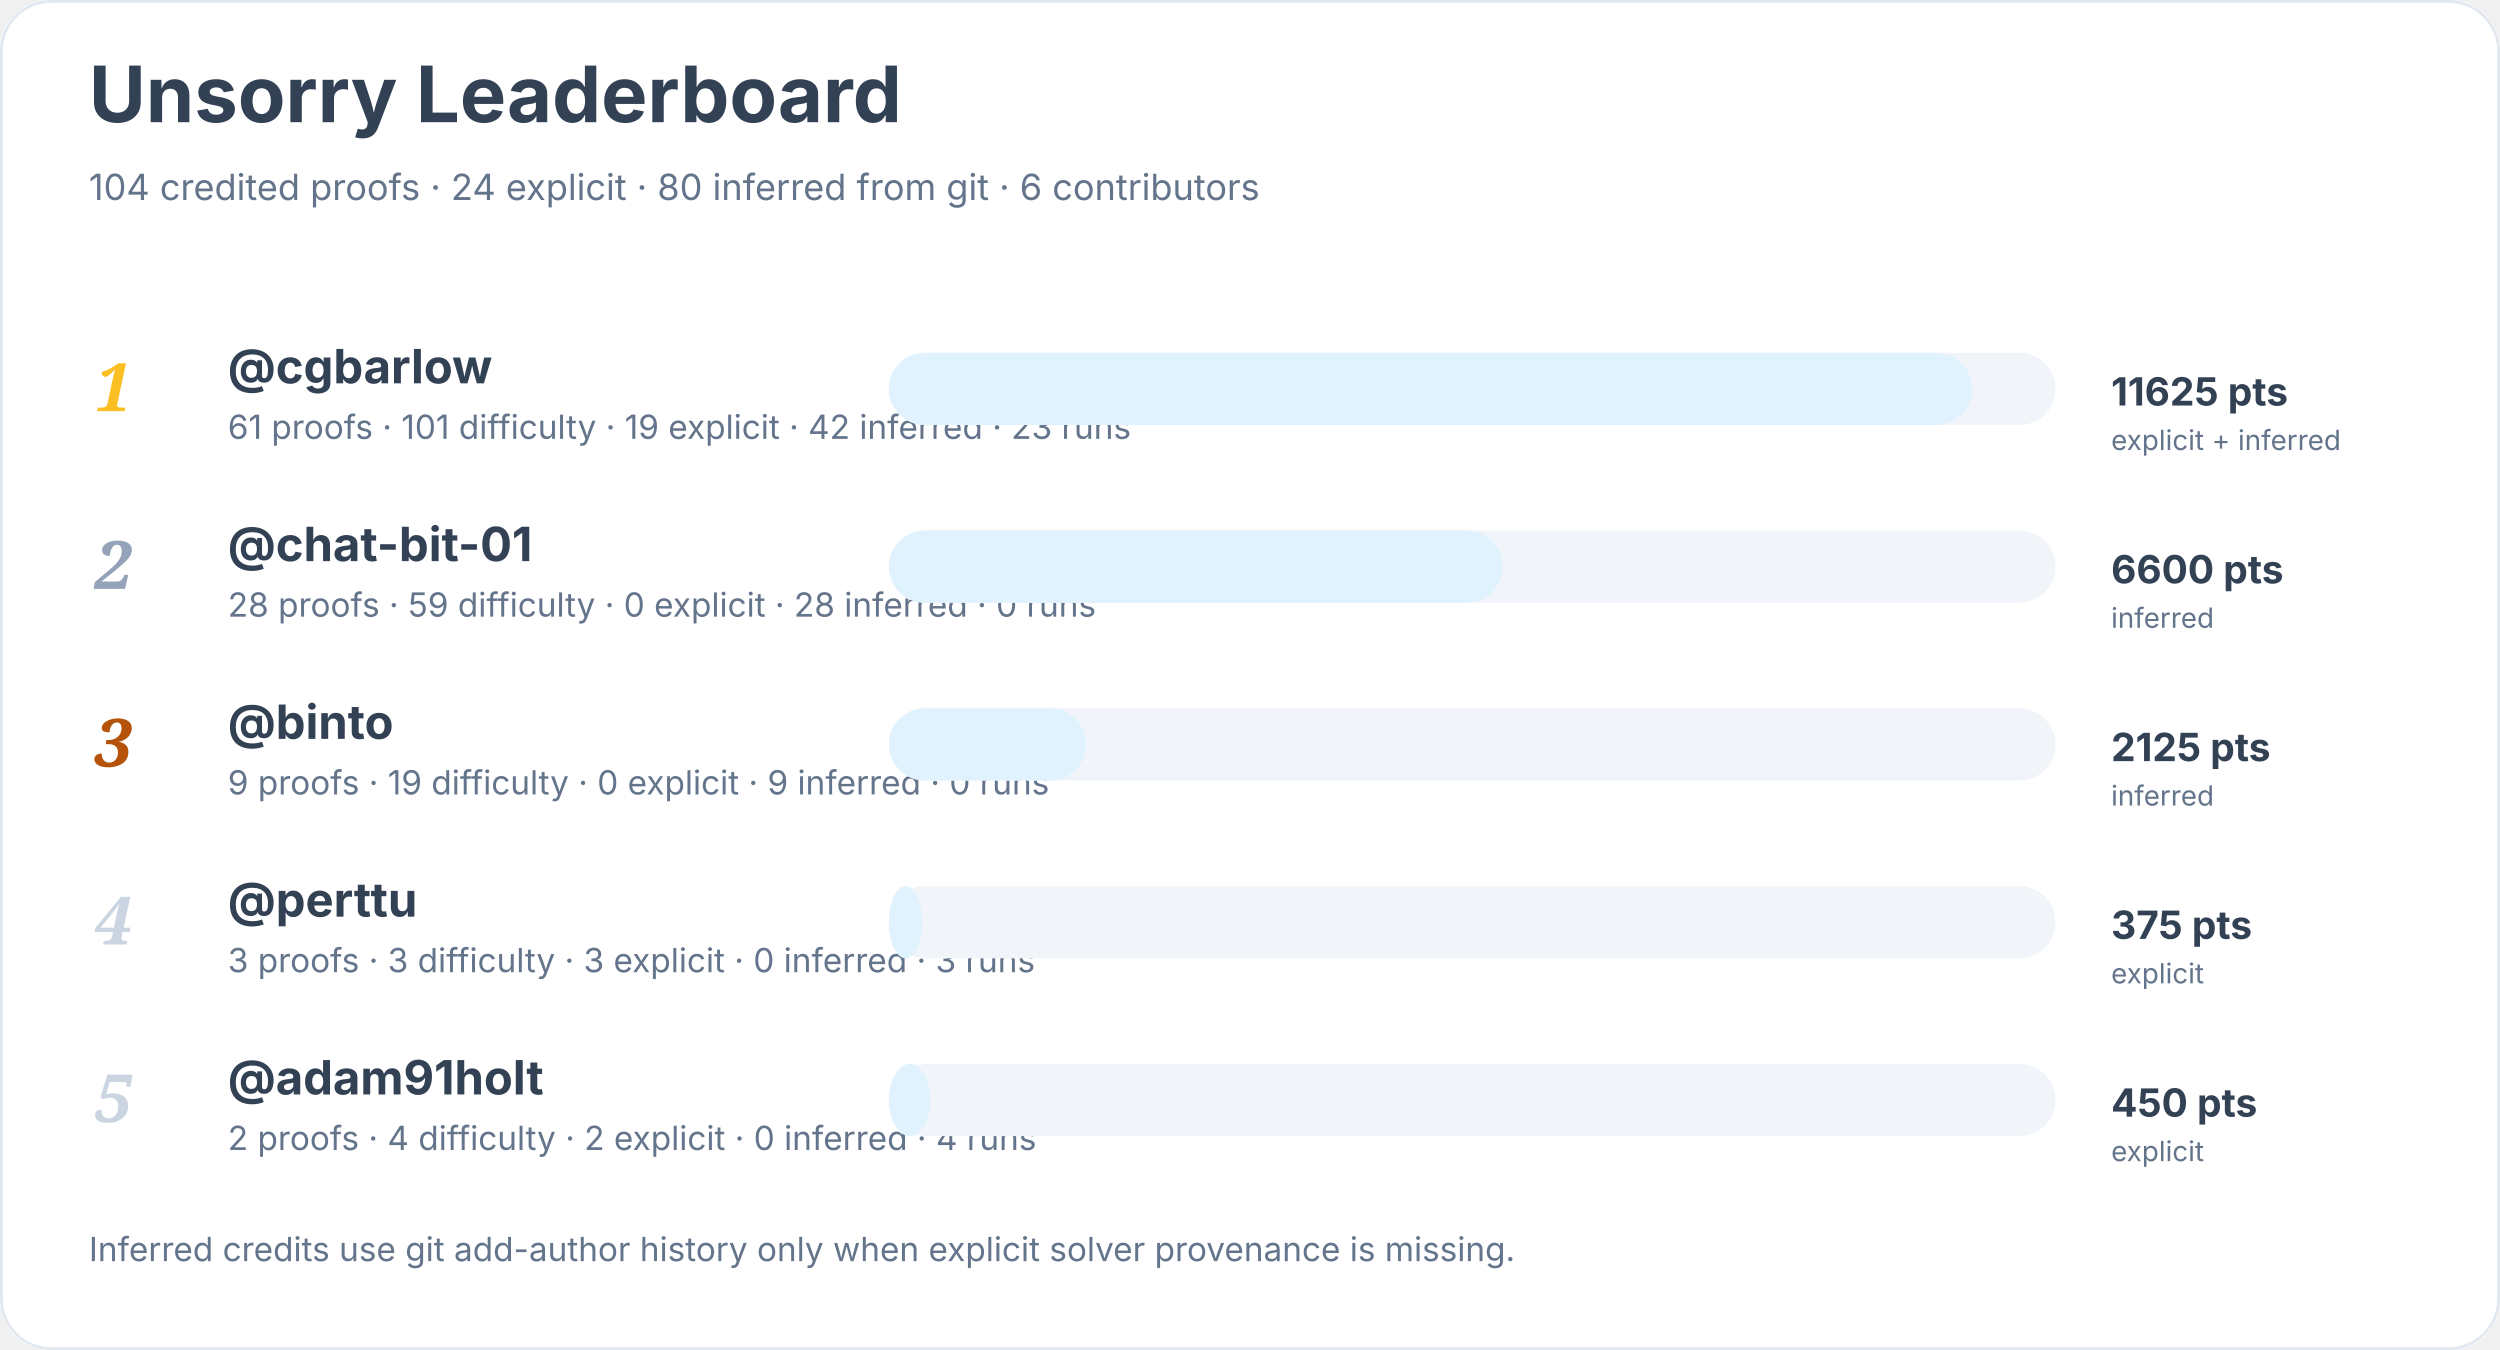
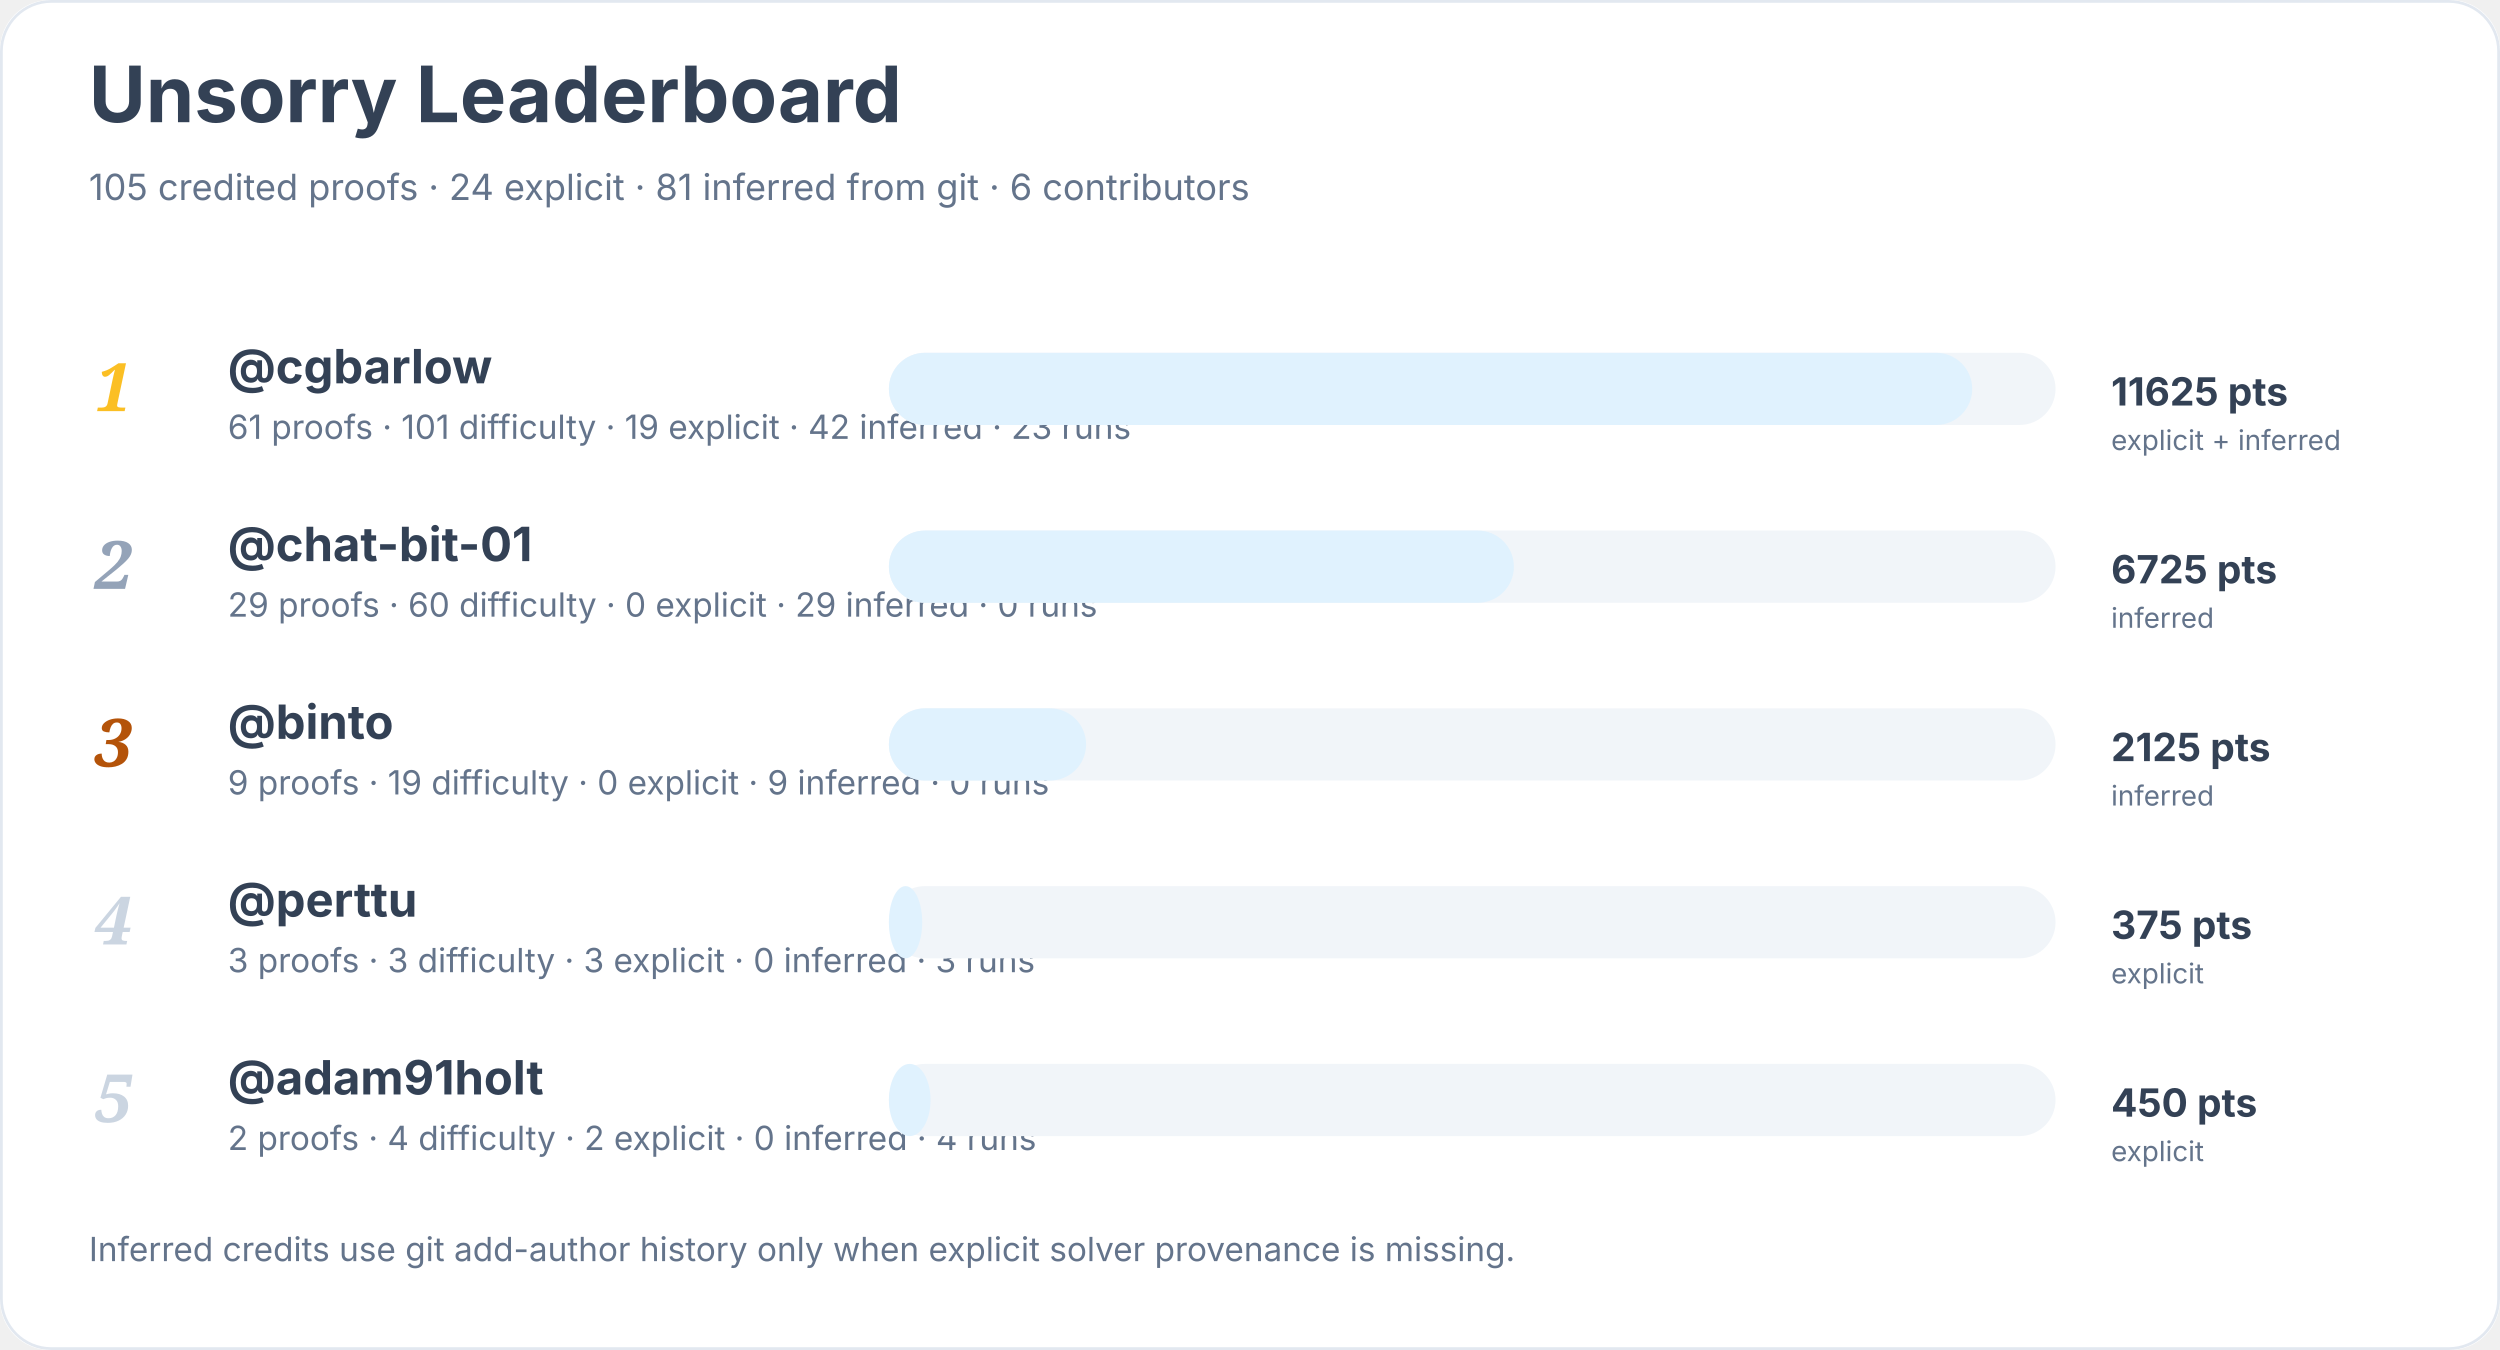
<svg xmlns="http://www.w3.org/2000/svg" width="900" height="486" viewBox="0 0 900 486" role="img" aria-labelledby="title desc">
  <rect width="900" height="100%" rx="18" fill="#ffffff" />
  <rect x="0.5" y="0.5" width="899" height="485" rx="18" fill="none" stroke="#e2e8f0" />
  <text x="32" y="44" font-family="Inter, system-ui, sans-serif" font-size="28" font-weight="700" fill="#334155">Unsorry Leaderboard</text>
-   <text x="32" y="72" font-family="Inter, system-ui, sans-serif" font-size="13" fill="#64748b">104 credited proofs · 24 explicit · 80 inferred from git · 6 contributors</text>
+   <text x="32" y="72" font-family="Inter, system-ui, sans-serif" font-size="13" fill="#64748b">105 credited proofs · 24 explicit · 81 inferred from git · 6 contributors</text>
  <text x="34" y="148" font-family="Georgia, serif" font-size="24" font-style="italic" font-weight="700" fill="#fbbf24">1</text>
  <a href="https://github.com/cgbarlow">
    <text x="82" y="138" font-family="Inter, system-ui, sans-serif" font-size="17" font-weight="650" fill="#334155">@cgbarlow</text>
  </a>
  <text x="82" y="158" font-family="Inter, system-ui, sans-serif" font-size="12" fill="#64748b">61 proofs · 101 difficulty · 19 explicit · 42 inferred · 23 runs</text>
  <rect x="320" y="127" width="420" height="26" rx="13" fill="#f1f5f9" />
  <rect x="320" y="127" width="390" height="26" rx="13" fill="#e0f2fe" />
  <text x="760" y="146" font-family="Inter, system-ui, sans-serif" font-size="14" font-weight="700" fill="#334155">11625 pts</text>
  <text x="760" y="162" font-family="Inter, system-ui, sans-serif" font-size="10" fill="#64748b">explicit + inferred</text>
  <text x="34" y="212" font-family="Georgia, serif" font-size="24" font-style="italic" font-weight="700" fill="#94a3b8">2</text>
  <a href="https://github.com/chat-bit-01">
    <text x="82" y="202" font-family="Inter, system-ui, sans-serif" font-size="17" font-weight="650" fill="#334155">@chat-bit-01</text>
  </a>
-   <text x="82" y="222" font-family="Inter, system-ui, sans-serif" font-size="12" fill="#64748b">28 proofs · 59 difficulty · 0 explicit · 28 inferred · 0 runs</text>
+   <text x="82" y="222" font-family="Inter, system-ui, sans-serif" font-size="12" fill="#64748b">29 proofs · 60 difficulty · 0 explicit · 29 inferred · 0 runs</text>
  <rect x="320" y="191" width="420" height="26" rx="13" fill="#f1f5f9" />
-   <rect x="320" y="191" width="221" height="26" rx="13" fill="#e0f2fe" />
-   <text x="760" y="210" font-family="Inter, system-ui, sans-serif" font-size="14" font-weight="700" fill="#334155">6600 pts</text>
+   <rect x="320" y="191" width="225" height="26" rx="13" fill="#e0f2fe" />
+   <text x="760" y="210" font-family="Inter, system-ui, sans-serif" font-size="14" font-weight="700" fill="#334155">6725 pts</text>
  <text x="760" y="226" font-family="Inter, system-ui, sans-serif" font-size="10" fill="#64748b">inferred</text>
  <text x="34" y="276" font-family="Georgia, serif" font-size="24" font-style="italic" font-weight="700" fill="#b45309">3</text>
  <a href="https://github.com/binto">
    <text x="82" y="266" font-family="Inter, system-ui, sans-serif" font-size="17" font-weight="650" fill="#334155">@binto</text>
  </a>
  <text x="82" y="286" font-family="Inter, system-ui, sans-serif" font-size="12" fill="#64748b">9 proofs · 19 difficulty · 0 explicit · 9 inferred · 0 runs</text>
  <rect x="320" y="255" width="420" height="26" rx="13" fill="#f1f5f9" />
  <rect x="320" y="255" width="71" height="26" rx="13" fill="#e0f2fe" />
  <text x="760" y="274" font-family="Inter, system-ui, sans-serif" font-size="14" font-weight="700" fill="#334155">2125 pts</text>
  <text x="760" y="290" font-family="Inter, system-ui, sans-serif" font-size="10" fill="#64748b">inferred</text>
  <text x="34" y="340" font-family="Georgia, serif" font-size="24" font-style="italic" font-weight="700" fill="#cbd5e1">4</text>
  <a href="https://github.com/perttu">
    <text x="82" y="330" font-family="Inter, system-ui, sans-serif" font-size="17" font-weight="650" fill="#334155">@perttu</text>
  </a>
  <text x="82" y="350" font-family="Inter, system-ui, sans-serif" font-size="12" fill="#64748b">3 proofs · 3 difficulty · 3 explicit · 0 inferred · 3 runs</text>
  <rect x="320" y="319" width="420" height="26" rx="13" fill="#f1f5f9" />
  <rect x="320" y="319" width="12" height="26" rx="13" fill="#e0f2fe" />
  <text x="760" y="338" font-family="Inter, system-ui, sans-serif" font-size="14" font-weight="700" fill="#334155">375 pts</text>
  <text x="760" y="354" font-family="Inter, system-ui, sans-serif" font-size="10" fill="#64748b">explicit</text>
  <text x="34" y="404" font-family="Georgia, serif" font-size="24" font-style="italic" font-weight="700" fill="#cbd5e1">5</text>
  <a href="https://github.com/adam91holt">
    <text x="82" y="394" font-family="Inter, system-ui, sans-serif" font-size="17" font-weight="650" fill="#334155">@adam91holt</text>
  </a>
  <text x="82" y="414" font-family="Inter, system-ui, sans-serif" font-size="12" fill="#64748b">2 proofs · 4 difficulty · 2 explicit · 0 inferred · 4 runs</text>
  <rect x="320" y="383" width="420" height="26" rx="13" fill="#f1f5f9" />
  <rect x="320" y="383" width="15" height="26" rx="13" fill="#e0f2fe" />
  <text x="760" y="402" font-family="Inter, system-ui, sans-serif" font-size="14" font-weight="700" fill="#334155">450 pts</text>
  <text x="760" y="418" font-family="Inter, system-ui, sans-serif" font-size="10" fill="#64748b">explicit</text>
  <text x="32" y="454" font-family="Inter, system-ui, sans-serif" font-size="12" fill="#64748b">Inferred credits use git add-author history only when explicit solver provenance is missing.</text>
</svg>
